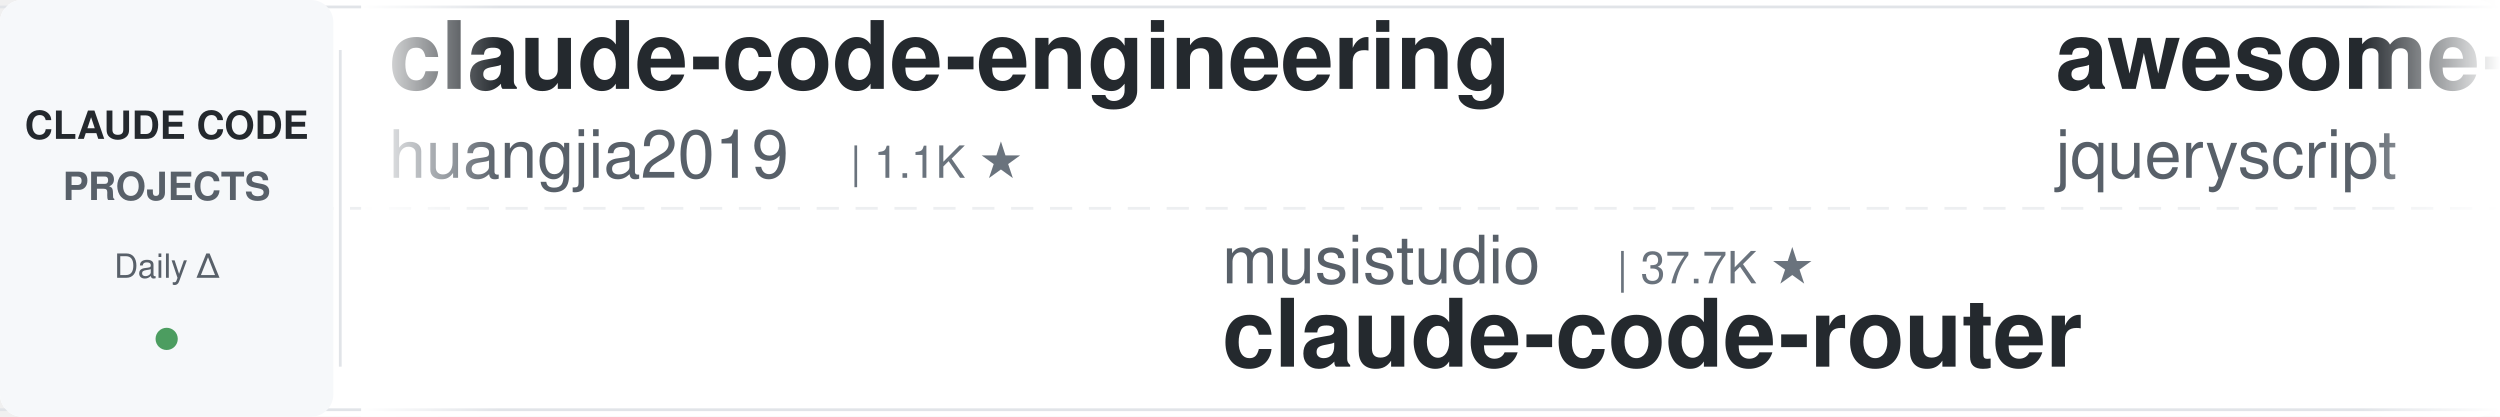
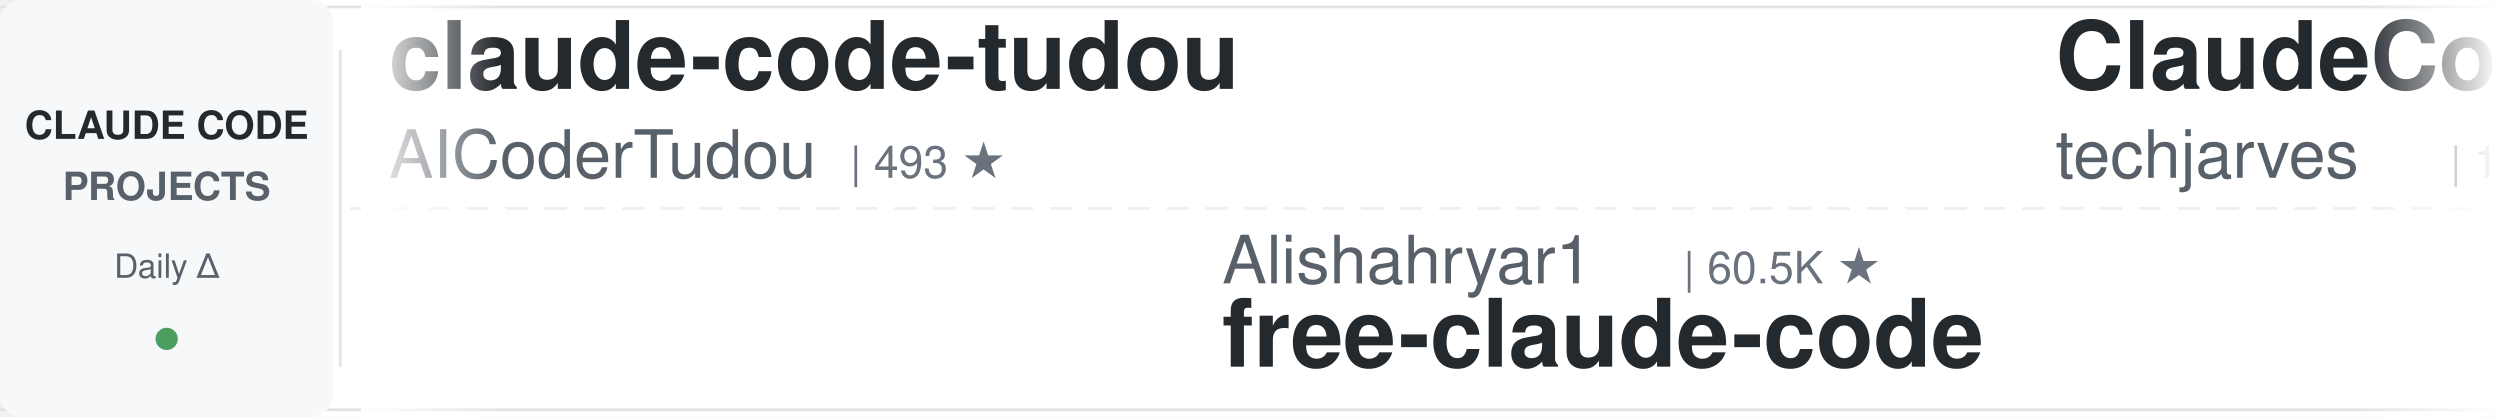
<svg xmlns="http://www.w3.org/2000/svg" width="900" height="150">
  <defs>
    <linearGradient id="leftFade" x1="0%" y1="0%" x2="100%" y2="0%">
      <stop offset="0%" style="stop-color:#ffffff;stop-opacity:1" />
      <stop offset="100%" style="stop-color:#ffffff;stop-opacity:0" />
    </linearGradient>
    <linearGradient id="rightFade" x1="0%" y1="0%" x2="100%" y2="0%">
      <stop offset="0%" style="stop-color:#ffffff;stop-opacity:0" />
      <stop offset="100%" style="stop-color:#ffffff;stop-opacity:1" />
    </linearGradient>
  </defs>
  <rect width="900" height="150" fill="#ffffff" rx="8" />
  <rect x="0" y="2" width="900" height="1" fill="#e1e4e8" />
  <rect x="0" y="147" width="900" height="1" fill="#e1e4e8" />
  <line x1="0" y1="75" x2="900" y2="75" stroke="#e1e4e8" stroke-width="1" stroke-dasharray="8 6" opacity="0.6" />
  <rect x="0" y="0" width="120" height="150" fill="#f6f8fa" rx="8" />
  <text x="60" y="50" font-family="-apple-system, BlinkMacSystemFont, 'Segoe UI', Helvetica, Arial, sans-serif" font-size="14" font-weight="600" fill="#24292e" text-anchor="middle">CLAUDE CODE</text>
  <text x="60" y="72" font-family="-apple-system, BlinkMacSystemFont, 'Segoe UI', Helvetica, Arial, sans-serif" font-size="14" font-weight="600" fill="#586069" text-anchor="middle">PROJECTS</text>
  <text x="60" y="100" font-family="-apple-system, BlinkMacSystemFont, 'Segoe UI', Helvetica, Arial, sans-serif" font-size="12" font-weight="500" fill="#586069" text-anchor="middle">Daily Δ</text>
  <circle cx="60" cy="122" r="4" fill="#22863a" opacity="0.8" />
  <rect x="122" y="18" width="1" height="114" fill="#e1e4e8" />
  <clipPath id="tickerClip">
    <rect x="130" y="0" width="770" height="150" />
  </clipPath>
  <g clip-path="url(#tickerClip)">
    <g id="tickerItems">
      <animateTransform attributeName="transform" attributeType="XML" type="translate" from="0 0" to="-3000 0" dur="54s" repeatCount="indefinite" />
      <g transform="translate(0, 0)">
-         <text x="140" y="32" font-family="-apple-system, BlinkMacSystemFont, 'Segoe UI', Helvetica, Arial, sans-serif" font-size="34" font-weight="600" fill="#24292e">claude-code-engineering</text>
-         <text x="140" y="64" font-family="-apple-system, BlinkMacSystemFont, 'Segoe UI', Helvetica, Arial, sans-serif" font-size="24" font-weight="400" fill="#586069">huangjia2019</text>
-         <text x="306" y="64" font-family="-apple-system, BlinkMacSystemFont, 'Segoe UI', Helvetica, Arial, sans-serif" font-size="16" font-weight="500" fill="#6a737d">| 1.1K ★</text>
+         <text x="140" y="32" font-family="-apple-system, BlinkMacSystemFont, 'Segoe UI', Helvetica, Arial, sans-serif" font-size="34" font-weight="600" fill="#24292e">claude-code-tudou</text>
+         <text x="140" y="64" font-family="-apple-system, BlinkMacSystemFont, 'Segoe UI', Helvetica, Arial, sans-serif" font-size="24" font-weight="400" fill="#586069">AICoderTudou</text>
+         <text x="306" y="64" font-family="-apple-system, BlinkMacSystemFont, 'Segoe UI', Helvetica, Arial, sans-serif" font-size="16" font-weight="500" fill="#6a737d">| 493 ★</text>
      </g>
      <g transform="translate(300, 0)">
-         <text x="140" y="102" font-family="-apple-system, BlinkMacSystemFont, 'Segoe UI', Helvetica, Arial, sans-serif" font-size="24" font-weight="400" fill="#586069">musistudio</text>
-         <text x="282" y="102" font-family="-apple-system, BlinkMacSystemFont, 'Segoe UI', Helvetica, Arial, sans-serif" font-size="16" font-weight="500" fill="#6a737d">| 37.7K ★</text>
-         <text x="140" y="132" font-family="-apple-system, BlinkMacSystemFont, 'Segoe UI', Helvetica, Arial, sans-serif" font-size="34" font-weight="600" fill="#24292e">claude-code-router</text>
+         <text x="140" y="102" font-family="-apple-system, BlinkMacSystemFont, 'Segoe UI', Helvetica, Arial, sans-serif" font-size="24" font-weight="400" fill="#586069">Alishahryar1</text>
+         <text x="306" y="102" font-family="-apple-system, BlinkMacSystemFont, 'Segoe UI', Helvetica, Arial, sans-serif" font-size="16" font-weight="500" fill="#6a737d">| 60.5K ★</text>
+         <text x="140" y="132" font-family="-apple-system, BlinkMacSystemFont, 'Segoe UI', Helvetica, Arial, sans-serif" font-size="34" font-weight="600" fill="#24292e">free-claude-code</text>
      </g>
      <g transform="translate(600, 0)">
-         <text x="140" y="32" font-family="-apple-system, BlinkMacSystemFont, 'Segoe UI', Helvetica, Arial, sans-serif" font-size="34" font-weight="600" fill="#24292e">awesome-claude-code</text>
-         <text x="140" y="64" font-family="-apple-system, BlinkMacSystemFont, 'Segoe UI', Helvetica, Arial, sans-serif" font-size="24" font-weight="400" fill="#586069">jqueryscript</text>
-         <text x="306" y="64" font-family="-apple-system, BlinkMacSystemFont, 'Segoe UI', Helvetica, Arial, sans-serif" font-size="16" font-weight="500" fill="#6a737d">| 530 ★</text>
+         <text x="140" y="32" font-family="-apple-system, BlinkMacSystemFont, 'Segoe UI', Helvetica, Arial, sans-serif" font-size="34" font-weight="600" fill="#24292e">ClaudeCode-Portable</text>
+         <text x="140" y="64" font-family="-apple-system, BlinkMacSystemFont, 'Segoe UI', Helvetica, Arial, sans-serif" font-size="24" font-weight="400" fill="#586069">techjarves</text>
+         <text x="282" y="64" font-family="-apple-system, BlinkMacSystemFont, 'Segoe UI', Helvetica, Arial, sans-serif" font-size="16" font-weight="500" fill="#6a737d">| 1.6K ★</text>
      </g>
      <g transform="translate(900, 0)">
-         <text x="140" y="102" font-family="-apple-system, BlinkMacSystemFont, 'Segoe UI', Helvetica, Arial, sans-serif" font-size="24" font-weight="400" fill="#586069">Cranot</text>
-         <text x="234" y="102" font-family="-apple-system, BlinkMacSystemFont, 'Segoe UI', Helvetica, Arial, sans-serif" font-size="16" font-weight="500" fill="#6a737d">| 2.9K ★</text>
-         <text x="140" y="132" font-family="-apple-system, BlinkMacSystemFont, 'Segoe UI', Helvetica, Arial, sans-serif" font-size="34" font-weight="600" fill="#24292e">claude-code-guide</text>
+         <text x="140" y="102" font-family="-apple-system, BlinkMacSystemFont, 'Segoe UI', Helvetica, Arial, sans-serif" font-size="24" font-weight="400" fill="#586069">luyao618</text>
+         <text x="258" y="102" font-family="-apple-system, BlinkMacSystemFont, 'Segoe UI', Helvetica, Arial, sans-serif" font-size="16" font-weight="500" fill="#6a737d">| 1.7K ★</text>
+         <text x="140" y="132" font-family="-apple-system, BlinkMacSystemFont, 'Segoe UI', Helvetica, Arial, sans-serif" font-size="34" font-weight="600" fill="#24292e">Claude-Code-Source-Study</text>
      </g>
      <g transform="translate(1200, 0)">
-         <text x="140" y="32" font-family="-apple-system, BlinkMacSystemFont, 'Segoe UI', Helvetica, Arial, sans-serif" font-size="34" font-weight="600" fill="#24292e">claude-code-rust</text>
-         <text x="140" y="64" font-family="-apple-system, BlinkMacSystemFont, 'Segoe UI', Helvetica, Arial, sans-serif" font-size="24" font-weight="400" fill="#586069">lorryjovens-hub</text>
-         <text x="342" y="64" font-family="-apple-system, BlinkMacSystemFont, 'Segoe UI', Helvetica, Arial, sans-serif" font-size="16" font-weight="500" fill="#6a737d">| 1.7K ★</text>
+         <text x="140" y="32" font-family="-apple-system, BlinkMacSystemFont, 'Segoe UI', Helvetica, Arial, sans-serif" font-size="34" font-weight="600" fill="#24292e">claude-code-from-scratch</text>
+         <text x="140" y="64" font-family="-apple-system, BlinkMacSystemFont, 'Segoe UI', Helvetica, Arial, sans-serif" font-size="24" font-weight="400" fill="#586069">Windy3f3f3f3f</text>
+         <text x="318" y="64" font-family="-apple-system, BlinkMacSystemFont, 'Segoe UI', Helvetica, Arial, sans-serif" font-size="16" font-weight="500" fill="#6a737d">| 2.8K ★</text>
      </g>
      <g transform="translate(1500, 0)">
-         <text x="140" y="102" font-family="-apple-system, BlinkMacSystemFont, 'Segoe UI', Helvetica, Arial, sans-serif" font-size="24" font-weight="400" fill="#586069">Windy3f3f3f3f</text>
-         <text x="318" y="102" font-family="-apple-system, BlinkMacSystemFont, 'Segoe UI', Helvetica, Arial, sans-serif" font-size="16" font-weight="500" fill="#6a737d">| 3.7K ★</text>
-         <text x="140" y="132" font-family="-apple-system, BlinkMacSystemFont, 'Segoe UI', Helvetica, Arial, sans-serif" font-size="34" font-weight="600" fill="#24292e">how-claude-code-works</text>
+         <text x="140" y="102" font-family="-apple-system, BlinkMacSystemFont, 'Segoe UI', Helvetica, Arial, sans-serif" font-size="24" font-weight="400" fill="#586069">disler</text>
+         <text x="234" y="102" font-family="-apple-system, BlinkMacSystemFont, 'Segoe UI', Helvetica, Arial, sans-serif" font-size="16" font-weight="500" fill="#6a737d">| 1.7K ★</text>
+         <text x="140" y="132" font-family="-apple-system, BlinkMacSystemFont, 'Segoe UI', Helvetica, Arial, sans-serif" font-size="34" font-weight="600" fill="#24292e">pi-vs-claude-code</text>
      </g>
      <g transform="translate(1800, 0)">
-         <text x="140" y="32" font-family="-apple-system, BlinkMacSystemFont, 'Segoe UI', Helvetica, Arial, sans-serif" font-size="34" font-weight="600" fill="#24292e">claude-code-from-source</text>
-         <text x="140" y="64" font-family="-apple-system, BlinkMacSystemFont, 'Segoe UI', Helvetica, Arial, sans-serif" font-size="24" font-weight="400" fill="#586069">alejandrobalderas</text>
-         <text x="366" y="64" font-family="-apple-system, BlinkMacSystemFont, 'Segoe UI', Helvetica, Arial, sans-serif" font-size="16" font-weight="500" fill="#6a737d">| 3.0K ★</text>
+         <text x="140" y="32" font-family="-apple-system, BlinkMacSystemFont, 'Segoe UI', Helvetica, Arial, sans-serif" font-size="34" font-weight="600" fill="#24292e">claude-code-proxy</text>
+         <text x="140" y="64" font-family="-apple-system, BlinkMacSystemFont, 'Segoe UI', Helvetica, Arial, sans-serif" font-size="24" font-weight="400" fill="#586069">1rgs</text>
+         <text x="210" y="64" font-family="-apple-system, BlinkMacSystemFont, 'Segoe UI', Helvetica, Arial, sans-serif" font-size="16" font-weight="500" fill="#6a737d">| 3.8K ★</text>
      </g>
      <g transform="translate(2100, 0)">
-         <text x="140" y="102" font-family="-apple-system, BlinkMacSystemFont, 'Segoe UI', Helvetica, Arial, sans-serif" font-size="24" font-weight="400" fill="#586069">ding113</text>
-         <text x="246" y="102" font-family="-apple-system, BlinkMacSystemFont, 'Segoe UI', Helvetica, Arial, sans-serif" font-size="16" font-weight="500" fill="#6a737d">| 3.4K ★</text>
-         <text x="140" y="132" font-family="-apple-system, BlinkMacSystemFont, 'Segoe UI', Helvetica, Arial, sans-serif" font-size="34" font-weight="600" fill="#24292e">claude-code-hub</text>
+         <text x="140" y="102" font-family="-apple-system, BlinkMacSystemFont, 'Segoe UI', Helvetica, Arial, sans-serif" font-size="24" font-weight="400" fill="#586069">pedrohcgs</text>
+         <text x="270" y="102" font-family="-apple-system, BlinkMacSystemFont, 'Segoe UI', Helvetica, Arial, sans-serif" font-size="16" font-weight="500" fill="#6a737d">| 1.7K ★</text>
+         <text x="140" y="132" font-family="-apple-system, BlinkMacSystemFont, 'Segoe UI', Helvetica, Arial, sans-serif" font-size="34" font-weight="600" fill="#24292e">claude-code-my-workflow</text>
      </g>
      <g transform="translate(2400, 0)">
-         <text x="140" y="32" font-family="-apple-system, BlinkMacSystemFont, 'Segoe UI', Helvetica, Arial, sans-serif" font-size="34" font-weight="600" fill="#24292e">claude-code-showcase</text>
-         <text x="140" y="64" font-family="-apple-system, BlinkMacSystemFont, 'Segoe UI', Helvetica, Arial, sans-serif" font-size="24" font-weight="400" fill="#586069">ChrisWiles</text>
-         <text x="282" y="64" font-family="-apple-system, BlinkMacSystemFont, 'Segoe UI', Helvetica, Arial, sans-serif" font-size="16" font-weight="500" fill="#6a737d">| 6.1K ★</text>
+         <text x="140" y="32" font-family="-apple-system, BlinkMacSystemFont, 'Segoe UI', Helvetica, Arial, sans-serif" font-size="34" font-weight="600" fill="#24292e">sc-claude-code-files</text>
+         <text x="140" y="64" font-family="-apple-system, BlinkMacSystemFont, 'Segoe UI', Helvetica, Arial, sans-serif" font-size="24" font-weight="400" fill="#586069">https-deeplearning-ai</text>
+         <text x="414" y="64" font-family="-apple-system, BlinkMacSystemFont, 'Segoe UI', Helvetica, Arial, sans-serif" font-size="16" font-weight="500" fill="#6a737d">| 556 ★</text>
      </g>
      <g transform="translate(2700, 0)">
-         <text x="140" y="102" font-family="-apple-system, BlinkMacSystemFont, 'Segoe UI', Helvetica, Arial, sans-serif" font-size="24" font-weight="400" fill="#586069">AICoderTudou</text>
-         <text x="306" y="102" font-family="-apple-system, BlinkMacSystemFont, 'Segoe UI', Helvetica, Arial, sans-serif" font-size="16" font-weight="500" fill="#6a737d">| 493 ★</text>
-         <text x="140" y="132" font-family="-apple-system, BlinkMacSystemFont, 'Segoe UI', Helvetica, Arial, sans-serif" font-size="34" font-weight="600" fill="#24292e">claude-code-tudou</text>
+         <text x="140" y="102" font-family="-apple-system, BlinkMacSystemFont, 'Segoe UI', Helvetica, Arial, sans-serif" font-size="24" font-weight="400" fill="#586069">Piebald-AI</text>
+         <text x="282" y="102" font-family="-apple-system, BlinkMacSystemFont, 'Segoe UI', Helvetica, Arial, sans-serif" font-size="16" font-weight="500" fill="#6a737d">| 12.9K ★</text>
+         <text x="140" y="132" font-family="-apple-system, BlinkMacSystemFont, 'Segoe UI', Helvetica, Arial, sans-serif" font-size="34" font-weight="600" fill="#24292e">claude-code-system-promp...</text>
      </g>
      <g transform="translate(3000, 0)">
-         <text x="140" y="32" font-family="-apple-system, BlinkMacSystemFont, 'Segoe UI', Helvetica, Arial, sans-serif" font-size="34" font-weight="600" fill="#24292e">claude-code-engineering</text>
-         <text x="140" y="64" font-family="-apple-system, BlinkMacSystemFont, 'Segoe UI', Helvetica, Arial, sans-serif" font-size="24" font-weight="400" fill="#586069">huangjia2019</text>
-         <text x="306" y="64" font-family="-apple-system, BlinkMacSystemFont, 'Segoe UI', Helvetica, Arial, sans-serif" font-size="16" font-weight="500" fill="#6a737d">| 1.1K ★</text>
+         <text x="140" y="32" font-family="-apple-system, BlinkMacSystemFont, 'Segoe UI', Helvetica, Arial, sans-serif" font-size="34" font-weight="600" fill="#24292e">claude-code-tudou</text>
+         <text x="140" y="64" font-family="-apple-system, BlinkMacSystemFont, 'Segoe UI', Helvetica, Arial, sans-serif" font-size="24" font-weight="400" fill="#586069">AICoderTudou</text>
+         <text x="306" y="64" font-family="-apple-system, BlinkMacSystemFont, 'Segoe UI', Helvetica, Arial, sans-serif" font-size="16" font-weight="500" fill="#6a737d">| 493 ★</text>
      </g>
      <g transform="translate(3300, 0)">
-         <text x="140" y="102" font-family="-apple-system, BlinkMacSystemFont, 'Segoe UI', Helvetica, Arial, sans-serif" font-size="24" font-weight="400" fill="#586069">musistudio</text>
-         <text x="282" y="102" font-family="-apple-system, BlinkMacSystemFont, 'Segoe UI', Helvetica, Arial, sans-serif" font-size="16" font-weight="500" fill="#6a737d">| 37.7K ★</text>
-         <text x="140" y="132" font-family="-apple-system, BlinkMacSystemFont, 'Segoe UI', Helvetica, Arial, sans-serif" font-size="34" font-weight="600" fill="#24292e">claude-code-router</text>
+         <text x="140" y="102" font-family="-apple-system, BlinkMacSystemFont, 'Segoe UI', Helvetica, Arial, sans-serif" font-size="24" font-weight="400" fill="#586069">Alishahryar1</text>
+         <text x="306" y="102" font-family="-apple-system, BlinkMacSystemFont, 'Segoe UI', Helvetica, Arial, sans-serif" font-size="16" font-weight="500" fill="#6a737d">| 60.5K ★</text>
+         <text x="140" y="132" font-family="-apple-system, BlinkMacSystemFont, 'Segoe UI', Helvetica, Arial, sans-serif" font-size="34" font-weight="600" fill="#24292e">free-claude-code</text>
      </g>
      <g transform="translate(3600, 0)">
-         <text x="140" y="32" font-family="-apple-system, BlinkMacSystemFont, 'Segoe UI', Helvetica, Arial, sans-serif" font-size="34" font-weight="600" fill="#24292e">awesome-claude-code</text>
-         <text x="140" y="64" font-family="-apple-system, BlinkMacSystemFont, 'Segoe UI', Helvetica, Arial, sans-serif" font-size="24" font-weight="400" fill="#586069">jqueryscript</text>
-         <text x="306" y="64" font-family="-apple-system, BlinkMacSystemFont, 'Segoe UI', Helvetica, Arial, sans-serif" font-size="16" font-weight="500" fill="#6a737d">| 530 ★</text>
+         <text x="140" y="32" font-family="-apple-system, BlinkMacSystemFont, 'Segoe UI', Helvetica, Arial, sans-serif" font-size="34" font-weight="600" fill="#24292e">ClaudeCode-Portable</text>
+         <text x="140" y="64" font-family="-apple-system, BlinkMacSystemFont, 'Segoe UI', Helvetica, Arial, sans-serif" font-size="24" font-weight="400" fill="#586069">techjarves</text>
+         <text x="282" y="64" font-family="-apple-system, BlinkMacSystemFont, 'Segoe UI', Helvetica, Arial, sans-serif" font-size="16" font-weight="500" fill="#6a737d">| 1.6K ★</text>
      </g>
      <g transform="translate(3900, 0)">
-         <text x="140" y="102" font-family="-apple-system, BlinkMacSystemFont, 'Segoe UI', Helvetica, Arial, sans-serif" font-size="24" font-weight="400" fill="#586069">Cranot</text>
-         <text x="234" y="102" font-family="-apple-system, BlinkMacSystemFont, 'Segoe UI', Helvetica, Arial, sans-serif" font-size="16" font-weight="500" fill="#6a737d">| 2.9K ★</text>
-         <text x="140" y="132" font-family="-apple-system, BlinkMacSystemFont, 'Segoe UI', Helvetica, Arial, sans-serif" font-size="34" font-weight="600" fill="#24292e">claude-code-guide</text>
+         <text x="140" y="102" font-family="-apple-system, BlinkMacSystemFont, 'Segoe UI', Helvetica, Arial, sans-serif" font-size="24" font-weight="400" fill="#586069">luyao618</text>
+         <text x="258" y="102" font-family="-apple-system, BlinkMacSystemFont, 'Segoe UI', Helvetica, Arial, sans-serif" font-size="16" font-weight="500" fill="#6a737d">| 1.7K ★</text>
+         <text x="140" y="132" font-family="-apple-system, BlinkMacSystemFont, 'Segoe UI', Helvetica, Arial, sans-serif" font-size="34" font-weight="600" fill="#24292e">Claude-Code-Source-Study</text>
      </g>
    </g>
  </g>
  <rect x="130" y="0" width="50" height="150" fill="url(#leftFade)" />
  <rect x="850" y="0" width="50" height="150" fill="url(#rightFade)" />
</svg>
